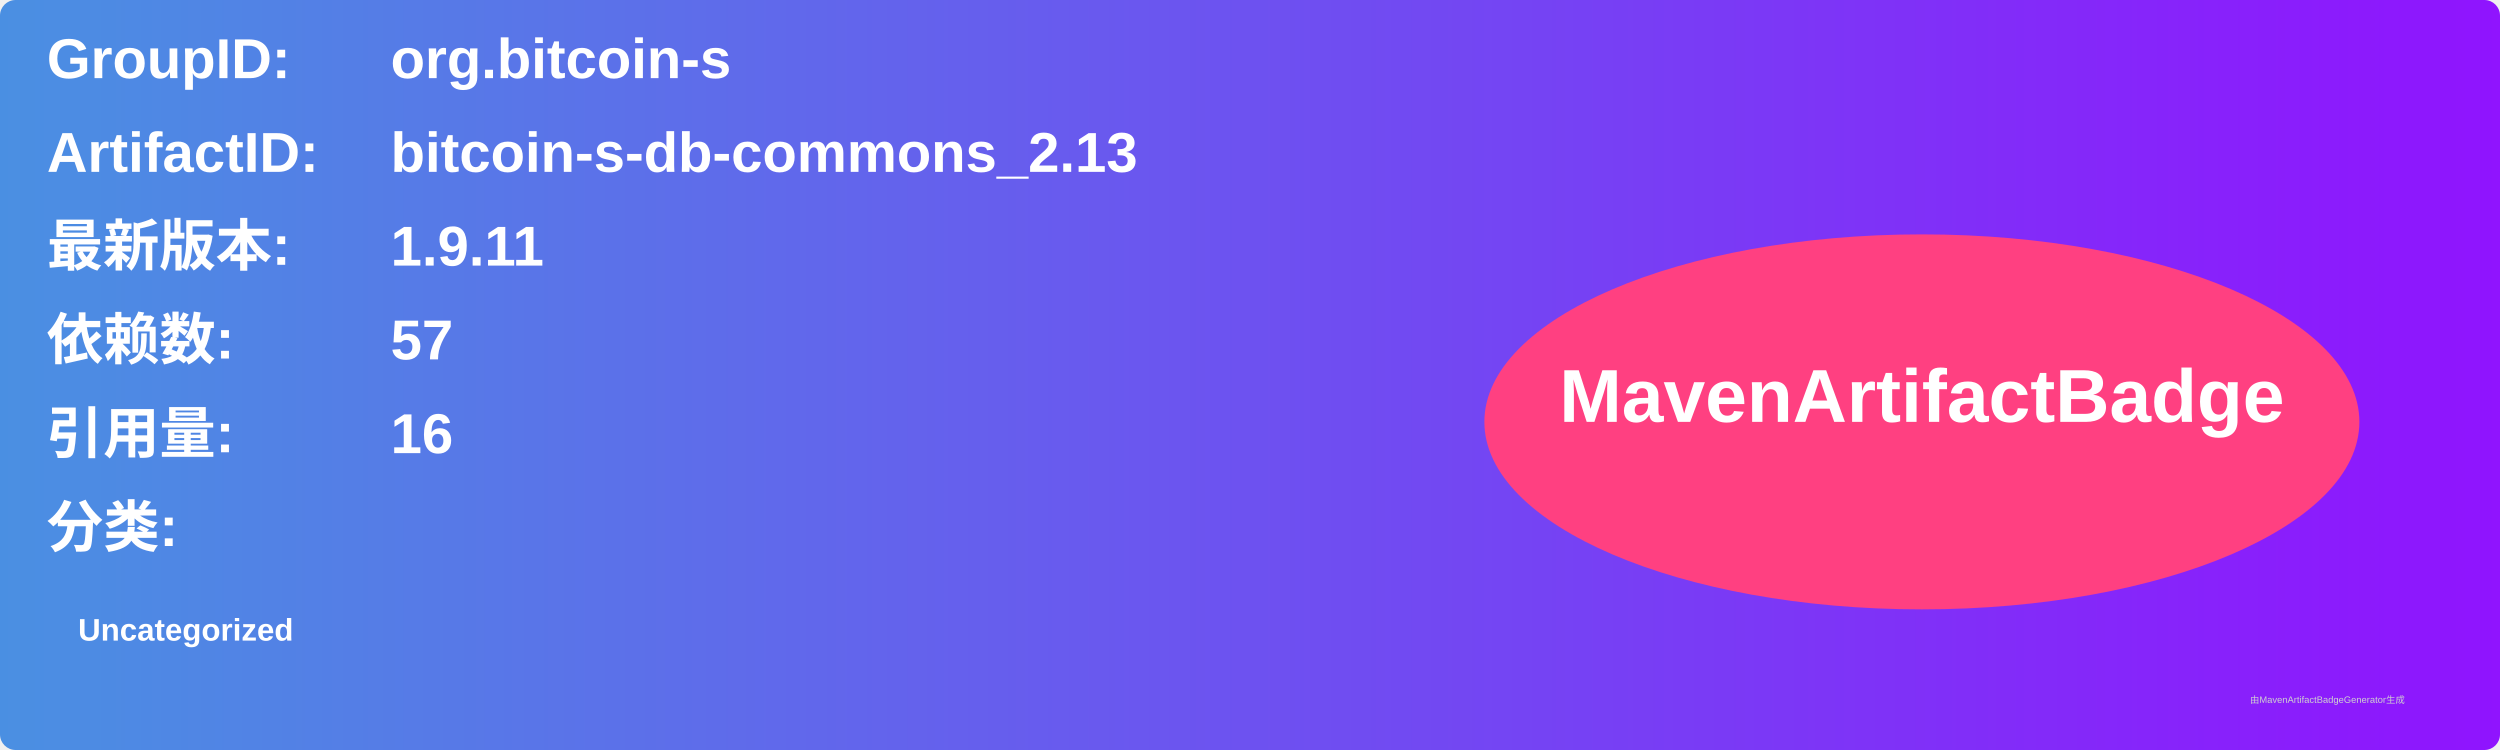
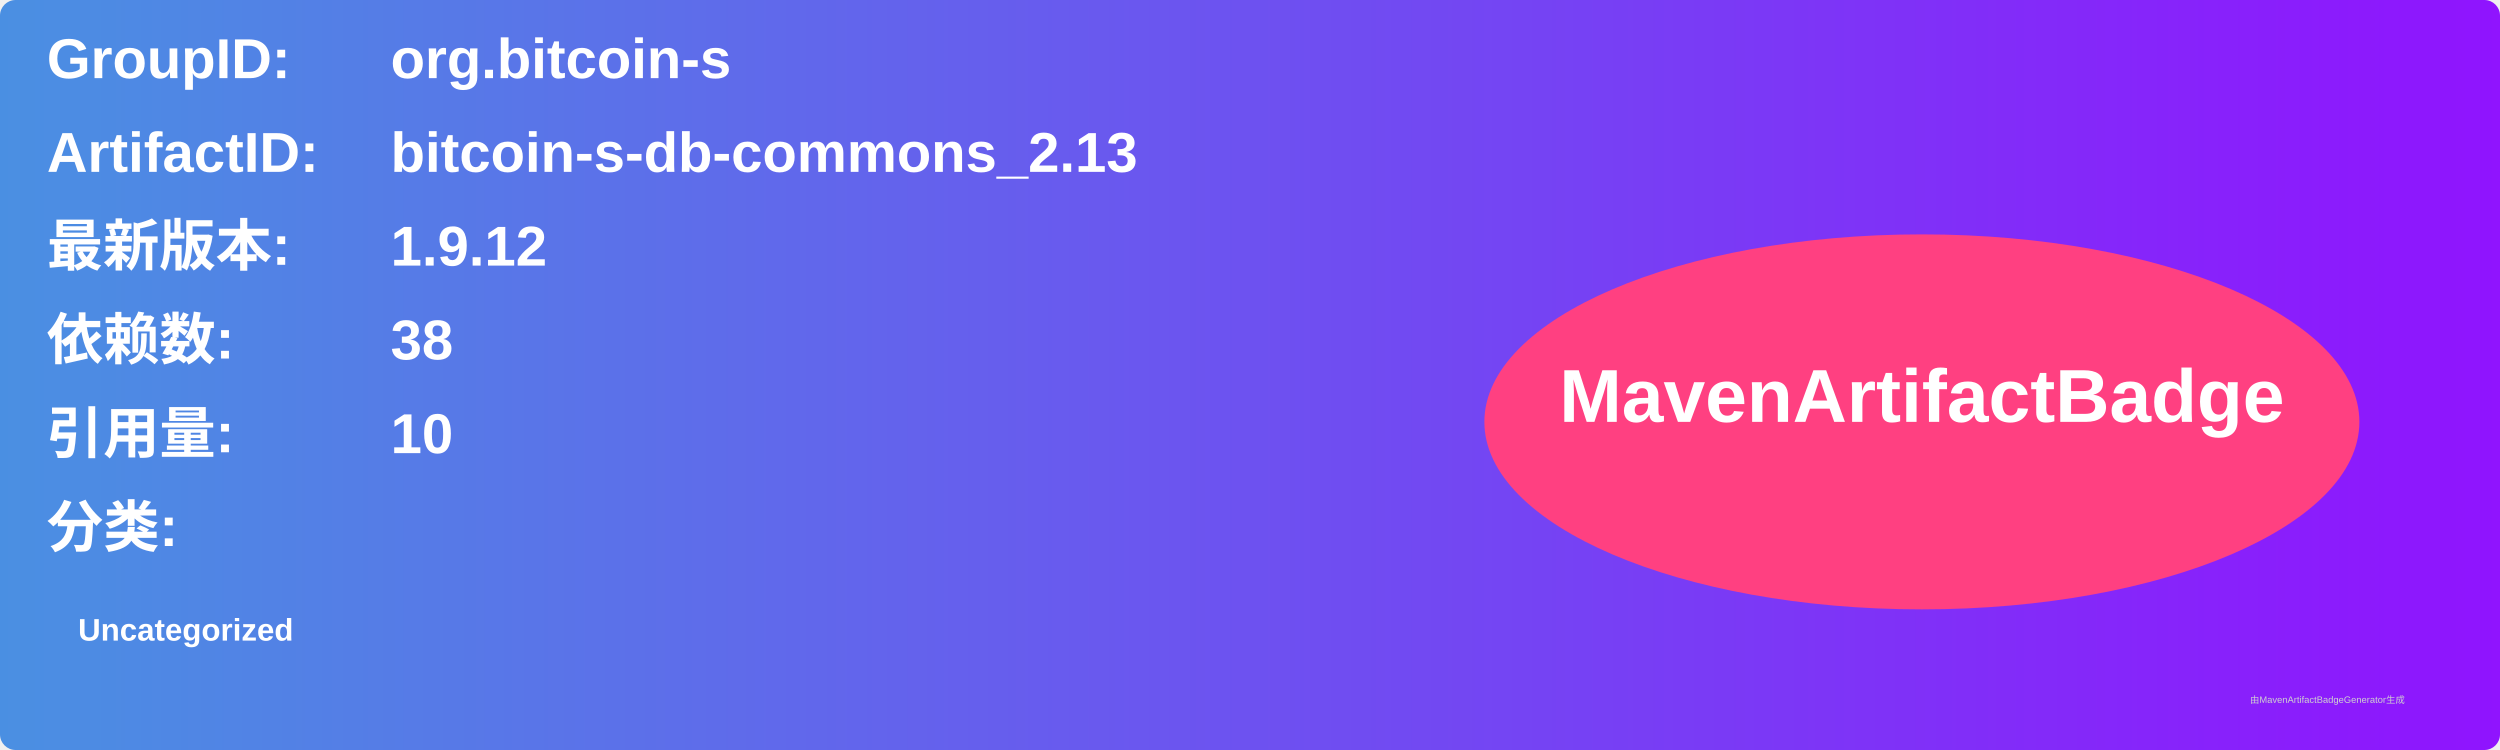
<svg xmlns="http://www.w3.org/2000/svg" width="800" height="240" viewBox="0 0 800 240">
  <linearGradient id="grad" x1="0%" y1="0%" x2="100%" y2="0%">
    <stop offset="0%" stop-color="#4a90e2" />
    <stop offset="100%" stop-color="#9013fe" />
  </linearGradient>
  <rect width="100%" height="100%" rx="5" ry="5" fill="url(#grad)" />
  <g transform="translate(15, 15)">
    <text x="0" y="10" font-family="Arial" font-size="18" fill="white" font-weight="bold" width="260">GroupID:</text>
    <text x="110" y="10" font-family="Arial" font-size="18" fill="white" font-weight="bold" width="460">org.bitcoin-s</text>
    <text x="0" y="40" font-family="Arial" font-size="18" fill="white" font-weight="bold" width="260">ArtifactID:</text>
    <text x="110" y="40" font-family="Arial" font-size="18" fill="white" font-weight="bold" width="460">bitcoin-s-db-commons_2.13</text>
    <text x="0" y="70" font-family="Arial" font-size="18" fill="white" font-weight="bold">最新版本:</text>
    <text x="110" y="70" font-family="Arial" font-size="18" fill="white" font-weight="bold">
-       <tspan font-weight="bold">1.9.11</tspan>
+       <tspan font-weight="bold">1.9.12</tspan>
    </text>
    <text x="0" y="100" font-family="Arial" font-size="18" fill="white" font-weight="bold">依赖数: </text>
    <text x="110" y="100" font-family="Arial" font-size="18" fill="white">
-       <tspan font-weight="bold">57</tspan>
+       <tspan font-weight="bold">38</tspan>
    </text>
    <text x="0" y="130" font-family="Arial" font-size="18" fill="white" font-weight="bold">引用量: </text>
    <text x="110" y="130" font-family="Arial" font-size="18" fill="white">
-       <tspan font-weight="bold">16</tspan>
+       <tspan font-weight="bold">10</tspan>
    </text>
    <text x="0" y="160" font-family="Arial" font-size="18" fill="white" font-weight="bold">分类:</text>
    <text x="10" y="190" font-family="Arial" font-size="10" fill="white">
      <tspan font-weight="bold">Uncategorized</tspan>
    </text>
    <ellipse cx="600" cy="120" rx="140" ry="60" fill="#ff4081" />
    <text x="600" y="120" text-anchor="middle" font-family="Arial" font-size="24" fill="white" font-weight="bold">MavenArtifactBadge</text>
  </g>
  <text x="720" y="225" font-family="Arial" font-size="3" fill="#d0d0d0">由MavenArtifactBadgeGenerator生成</text>
</svg>
